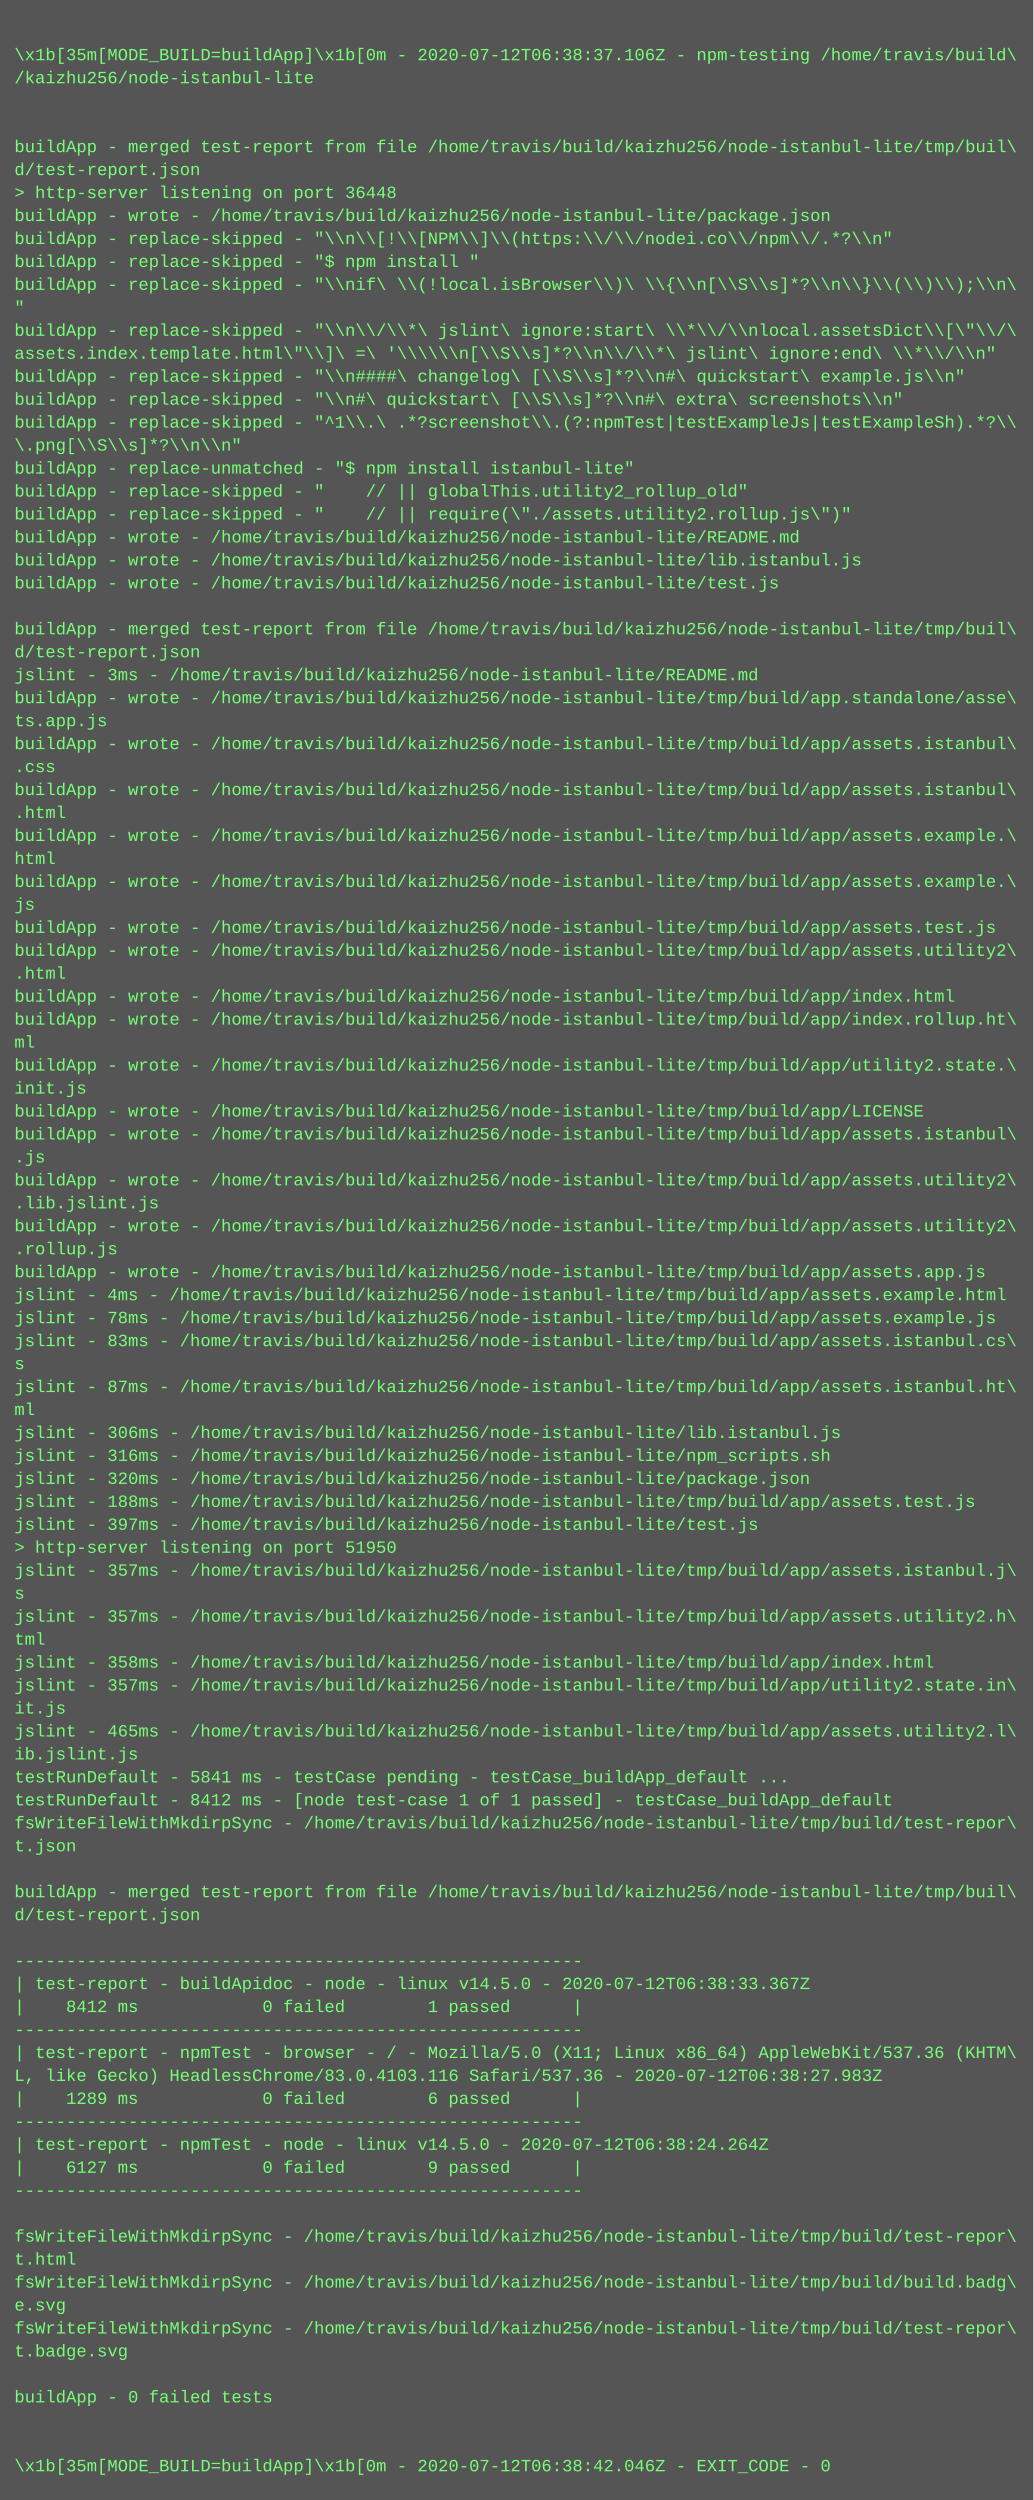
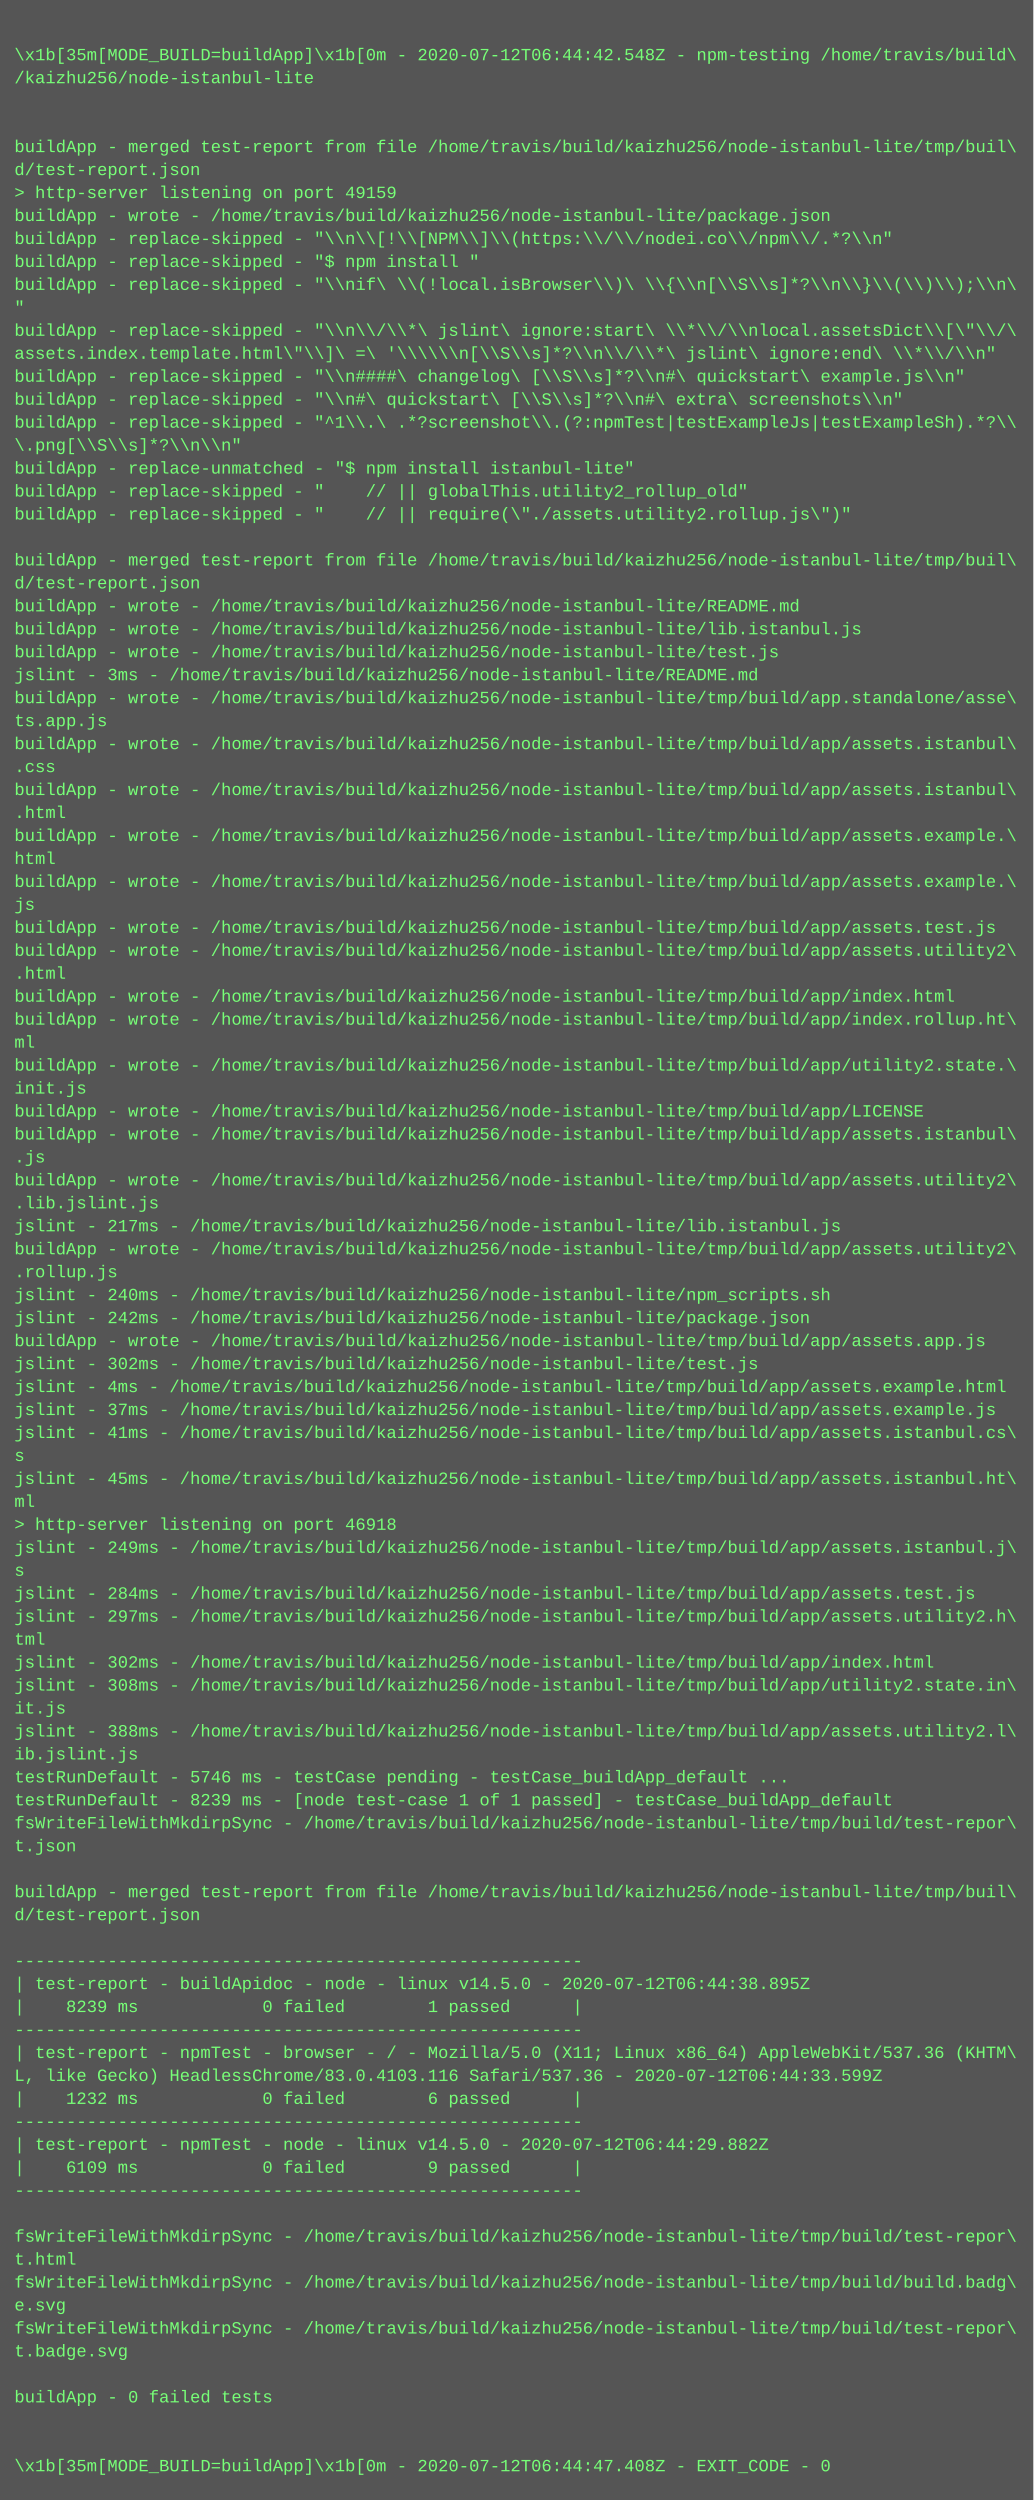
<svg xmlns="http://www.w3.org/2000/svg" height="1742" width="720">
  <rect height="1742" fill="#555" width="720" />
  <text fill="#7f7" font-family="Courier New" font-size="12" xml:space="preserve">
    <tspan x="10" y="26" />
-     <tspan x="10" y="42">\x1b[35m[MODE_BUILD=buildApp]\x1b[0m - 2020-07-12T06:38:37.106Z - npm-testing /home/travis/build\</tspan>
+     <tspan x="10" y="42">\x1b[35m[MODE_BUILD=buildApp]\x1b[0m - 2020-07-12T06:44:42.548Z - npm-testing /home/travis/build\</tspan>
    <tspan x="10" y="58">/kaizhu256/node-istanbul-lite</tspan>
    <tspan x="10" y="74" />
    <tspan x="10" y="90" />
    <tspan x="10" y="106">buildApp - merged test-report from file /home/travis/build/kaizhu256/node-istanbul-lite/tmp/buil\</tspan>
    <tspan x="10" y="122">d/test-report.json</tspan>
-     <tspan x="10" y="138">&gt; http-server listening on port 36448</tspan>
+     <tspan x="10" y="138">&gt; http-server listening on port 49159</tspan>
    <tspan x="10" y="154">buildApp - wrote - /home/travis/build/kaizhu256/node-istanbul-lite/package.json</tspan>
    <tspan x="10" y="170">buildApp - replace-skipped - "\\n\\[!\\[NPM\\]\\(https:\\/\\/nodei.co\\/npm\\/.*?\\n"</tspan>
    <tspan x="10" y="186">buildApp - replace-skipped - "$ npm install "</tspan>
    <tspan x="10" y="202">buildApp - replace-skipped - "\\nif\ \\(!local.isBrowser\\)\ \\{\\n[\\S\\s]*?\\n\\}\\(\\)\\);\\n\</tspan>
    <tspan x="10" y="218">"</tspan>
    <tspan x="10" y="234">buildApp - replace-skipped - "\\n\\/\\*\ jslint\ ignore:start\ \\*\\/\\nlocal.assetsDict\\[\"\\/\</tspan>
    <tspan x="10" y="250">assets.index.template.html\"\\]\ =\ '\\\\\\n[\\S\\s]*?\\n\\/\\*\ jslint\ ignore:end\ \\*\\/\\n"</tspan>
    <tspan x="10" y="266">buildApp - replace-skipped - "\\n####\ changelog\ [\\S\\s]*?\\n#\ quickstart\ example.js\\n"</tspan>
    <tspan x="10" y="282">buildApp - replace-skipped - "\\n#\ quickstart\ [\\S\\s]*?\\n#\ extra\ screenshots\\n"</tspan>
    <tspan x="10" y="298">buildApp - replace-skipped - "^1\\.\ .*?screenshot\\.(?:npmTest|testExampleJs|testExampleSh).*?\\</tspan>
    <tspan x="10" y="314">\.png[\\S\\s]*?\\n\\n"</tspan>
    <tspan x="10" y="330">buildApp - replace-unmatched - "$ npm install istanbul-lite"</tspan>
    <tspan x="10" y="346">buildApp - replace-skipped - "    // || globalThis.utility2_rollup_old"</tspan>
    <tspan x="10" y="362">buildApp - replace-skipped - "    // || require(\"./assets.utility2.rollup.js\")"</tspan>
-     <tspan x="10" y="378">buildApp - wrote - /home/travis/build/kaizhu256/node-istanbul-lite/README.md</tspan>
-     <tspan x="10" y="394">buildApp - wrote - /home/travis/build/kaizhu256/node-istanbul-lite/lib.istanbul.js</tspan>
-     <tspan x="10" y="410">buildApp - wrote - /home/travis/build/kaizhu256/node-istanbul-lite/test.js</tspan>
-     <tspan x="10" y="426" />
-     <tspan x="10" y="442">buildApp - merged test-report from file /home/travis/build/kaizhu256/node-istanbul-lite/tmp/buil\</tspan>
-     <tspan x="10" y="458">d/test-report.json</tspan>
+     <tspan x="10" y="378" />
+     <tspan x="10" y="394">buildApp - merged test-report from file /home/travis/build/kaizhu256/node-istanbul-lite/tmp/buil\</tspan>
+     <tspan x="10" y="410">d/test-report.json</tspan>
+     <tspan x="10" y="426">buildApp - wrote - /home/travis/build/kaizhu256/node-istanbul-lite/README.md</tspan>
+     <tspan x="10" y="442">buildApp - wrote - /home/travis/build/kaizhu256/node-istanbul-lite/lib.istanbul.js</tspan>
+     <tspan x="10" y="458">buildApp - wrote - /home/travis/build/kaizhu256/node-istanbul-lite/test.js</tspan>
    <tspan x="10" y="474">jslint - 3ms - /home/travis/build/kaizhu256/node-istanbul-lite/README.md</tspan>
    <tspan x="10" y="490">buildApp - wrote - /home/travis/build/kaizhu256/node-istanbul-lite/tmp/build/app.standalone/asse\</tspan>
    <tspan x="10" y="506">ts.app.js</tspan>
    <tspan x="10" y="522">buildApp - wrote - /home/travis/build/kaizhu256/node-istanbul-lite/tmp/build/app/assets.istanbul\</tspan>
    <tspan x="10" y="538">.css</tspan>
    <tspan x="10" y="554">buildApp - wrote - /home/travis/build/kaizhu256/node-istanbul-lite/tmp/build/app/assets.istanbul\</tspan>
    <tspan x="10" y="570">.html</tspan>
    <tspan x="10" y="586">buildApp - wrote - /home/travis/build/kaizhu256/node-istanbul-lite/tmp/build/app/assets.example.\</tspan>
    <tspan x="10" y="602">html</tspan>
    <tspan x="10" y="618">buildApp - wrote - /home/travis/build/kaizhu256/node-istanbul-lite/tmp/build/app/assets.example.\</tspan>
    <tspan x="10" y="634">js</tspan>
    <tspan x="10" y="650">buildApp - wrote - /home/travis/build/kaizhu256/node-istanbul-lite/tmp/build/app/assets.test.js</tspan>
    <tspan x="10" y="666">buildApp - wrote - /home/travis/build/kaizhu256/node-istanbul-lite/tmp/build/app/assets.utility2\</tspan>
    <tspan x="10" y="682">.html</tspan>
    <tspan x="10" y="698">buildApp - wrote - /home/travis/build/kaizhu256/node-istanbul-lite/tmp/build/app/index.html</tspan>
    <tspan x="10" y="714">buildApp - wrote - /home/travis/build/kaizhu256/node-istanbul-lite/tmp/build/app/index.rollup.ht\</tspan>
    <tspan x="10" y="730">ml</tspan>
    <tspan x="10" y="746">buildApp - wrote - /home/travis/build/kaizhu256/node-istanbul-lite/tmp/build/app/utility2.state.\</tspan>
    <tspan x="10" y="762">init.js</tspan>
    <tspan x="10" y="778">buildApp - wrote - /home/travis/build/kaizhu256/node-istanbul-lite/tmp/build/app/LICENSE</tspan>
    <tspan x="10" y="794">buildApp - wrote - /home/travis/build/kaizhu256/node-istanbul-lite/tmp/build/app/assets.istanbul\</tspan>
    <tspan x="10" y="810">.js</tspan>
    <tspan x="10" y="826">buildApp - wrote - /home/travis/build/kaizhu256/node-istanbul-lite/tmp/build/app/assets.utility2\</tspan>
    <tspan x="10" y="842">.lib.jslint.js</tspan>
-     <tspan x="10" y="858">buildApp - wrote - /home/travis/build/kaizhu256/node-istanbul-lite/tmp/build/app/assets.utility2\</tspan>
-     <tspan x="10" y="874">.rollup.js</tspan>
-     <tspan x="10" y="890">buildApp - wrote - /home/travis/build/kaizhu256/node-istanbul-lite/tmp/build/app/assets.app.js</tspan>
-     <tspan x="10" y="906">jslint - 4ms - /home/travis/build/kaizhu256/node-istanbul-lite/tmp/build/app/assets.example.html</tspan>
-     <tspan x="10" y="922">jslint - 78ms - /home/travis/build/kaizhu256/node-istanbul-lite/tmp/build/app/assets.example.js</tspan>
-     <tspan x="10" y="938">jslint - 83ms - /home/travis/build/kaizhu256/node-istanbul-lite/tmp/build/app/assets.istanbul.cs\</tspan>
-     <tspan x="10" y="954">s</tspan>
-     <tspan x="10" y="970">jslint - 87ms - /home/travis/build/kaizhu256/node-istanbul-lite/tmp/build/app/assets.istanbul.ht\</tspan>
-     <tspan x="10" y="986">ml</tspan>
-     <tspan x="10" y="1002">jslint - 306ms - /home/travis/build/kaizhu256/node-istanbul-lite/lib.istanbul.js</tspan>
-     <tspan x="10" y="1018">jslint - 316ms - /home/travis/build/kaizhu256/node-istanbul-lite/npm_scripts.sh</tspan>
-     <tspan x="10" y="1034">jslint - 320ms - /home/travis/build/kaizhu256/node-istanbul-lite/package.json</tspan>
-     <tspan x="10" y="1050">jslint - 188ms - /home/travis/build/kaizhu256/node-istanbul-lite/tmp/build/app/assets.test.js</tspan>
-     <tspan x="10" y="1066">jslint - 397ms - /home/travis/build/kaizhu256/node-istanbul-lite/test.js</tspan>
-     <tspan x="10" y="1082">&gt; http-server listening on port 51950</tspan>
-     <tspan x="10" y="1098">jslint - 357ms - /home/travis/build/kaizhu256/node-istanbul-lite/tmp/build/app/assets.istanbul.j\</tspan>
-     <tspan x="10" y="1114">s</tspan>
-     <tspan x="10" y="1130">jslint - 357ms - /home/travis/build/kaizhu256/node-istanbul-lite/tmp/build/app/assets.utility2.h\</tspan>
+     <tspan x="10" y="858">jslint - 217ms - /home/travis/build/kaizhu256/node-istanbul-lite/lib.istanbul.js</tspan>
+     <tspan x="10" y="874">buildApp - wrote - /home/travis/build/kaizhu256/node-istanbul-lite/tmp/build/app/assets.utility2\</tspan>
+     <tspan x="10" y="890">.rollup.js</tspan>
+     <tspan x="10" y="906">jslint - 240ms - /home/travis/build/kaizhu256/node-istanbul-lite/npm_scripts.sh</tspan>
+     <tspan x="10" y="922">jslint - 242ms - /home/travis/build/kaizhu256/node-istanbul-lite/package.json</tspan>
+     <tspan x="10" y="938">buildApp - wrote - /home/travis/build/kaizhu256/node-istanbul-lite/tmp/build/app/assets.app.js</tspan>
+     <tspan x="10" y="954">jslint - 302ms - /home/travis/build/kaizhu256/node-istanbul-lite/test.js</tspan>
+     <tspan x="10" y="970">jslint - 4ms - /home/travis/build/kaizhu256/node-istanbul-lite/tmp/build/app/assets.example.html</tspan>
+     <tspan x="10" y="986">jslint - 37ms - /home/travis/build/kaizhu256/node-istanbul-lite/tmp/build/app/assets.example.js</tspan>
+     <tspan x="10" y="1002">jslint - 41ms - /home/travis/build/kaizhu256/node-istanbul-lite/tmp/build/app/assets.istanbul.cs\</tspan>
+     <tspan x="10" y="1018">s</tspan>
+     <tspan x="10" y="1034">jslint - 45ms - /home/travis/build/kaizhu256/node-istanbul-lite/tmp/build/app/assets.istanbul.ht\</tspan>
+     <tspan x="10" y="1050">ml</tspan>
+     <tspan x="10" y="1066">&gt; http-server listening on port 46918</tspan>
+     <tspan x="10" y="1082">jslint - 249ms - /home/travis/build/kaizhu256/node-istanbul-lite/tmp/build/app/assets.istanbul.j\</tspan>
+     <tspan x="10" y="1098">s</tspan>
+     <tspan x="10" y="1114">jslint - 284ms - /home/travis/build/kaizhu256/node-istanbul-lite/tmp/build/app/assets.test.js</tspan>
+     <tspan x="10" y="1130">jslint - 297ms - /home/travis/build/kaizhu256/node-istanbul-lite/tmp/build/app/assets.utility2.h\</tspan>
    <tspan x="10" y="1146">tml</tspan>
-     <tspan x="10" y="1162">jslint - 358ms - /home/travis/build/kaizhu256/node-istanbul-lite/tmp/build/app/index.html</tspan>
-     <tspan x="10" y="1178">jslint - 357ms - /home/travis/build/kaizhu256/node-istanbul-lite/tmp/build/app/utility2.state.in\</tspan>
+     <tspan x="10" y="1162">jslint - 302ms - /home/travis/build/kaizhu256/node-istanbul-lite/tmp/build/app/index.html</tspan>
+     <tspan x="10" y="1178">jslint - 308ms - /home/travis/build/kaizhu256/node-istanbul-lite/tmp/build/app/utility2.state.in\</tspan>
    <tspan x="10" y="1194">it.js</tspan>
-     <tspan x="10" y="1210">jslint - 465ms - /home/travis/build/kaizhu256/node-istanbul-lite/tmp/build/app/assets.utility2.l\</tspan>
+     <tspan x="10" y="1210">jslint - 388ms - /home/travis/build/kaizhu256/node-istanbul-lite/tmp/build/app/assets.utility2.l\</tspan>
    <tspan x="10" y="1226">ib.jslint.js</tspan>
-     <tspan x="10" y="1242">testRunDefault - 5841 ms - testCase pending - testCase_buildApp_default ...</tspan>
-     <tspan x="10" y="1258">testRunDefault - 8412 ms - [node test-case 1 of 1 passed] - testCase_buildApp_default</tspan>
+     <tspan x="10" y="1242">testRunDefault - 5746 ms - testCase pending - testCase_buildApp_default ...</tspan>
+     <tspan x="10" y="1258">testRunDefault - 8239 ms - [node test-case 1 of 1 passed] - testCase_buildApp_default</tspan>
    <tspan x="10" y="1274">fsWriteFileWithMkdirpSync - /home/travis/build/kaizhu256/node-istanbul-lite/tmp/build/test-repor\</tspan>
    <tspan x="10" y="1290">t.json</tspan>
    <tspan x="10" y="1306" />
    <tspan x="10" y="1322">buildApp - merged test-report from file /home/travis/build/kaizhu256/node-istanbul-lite/tmp/buil\</tspan>
    <tspan x="10" y="1338">d/test-report.json</tspan>
    <tspan x="10" y="1354" />
    <tspan x="10" y="1370">-------------------------------------------------------</tspan>
-     <tspan x="10" y="1386">| test-report - buildApidoc - node - linux v14.5.0 - 2020-07-12T06:38:33.367Z</tspan>
-     <tspan x="10" y="1402">|    8412 ms            0 failed        1 passed      |</tspan>
+     <tspan x="10" y="1386">| test-report - buildApidoc - node - linux v14.5.0 - 2020-07-12T06:44:38.895Z</tspan>
+     <tspan x="10" y="1402">|    8239 ms            0 failed        1 passed      |</tspan>
    <tspan x="10" y="1418">-------------------------------------------------------</tspan>
    <tspan x="10" y="1434">| test-report - npmTest - browser - / - Mozilla/5.0 (X11; Linux x86_64) AppleWebKit/537.36 (KHTM\</tspan>
-     <tspan x="10" y="1450">L, like Gecko) HeadlessChrome/83.0.4103.116 Safari/537.36 - 2020-07-12T06:38:27.983Z</tspan>
-     <tspan x="10" y="1466">|    1289 ms            0 failed        6 passed      |</tspan>
+     <tspan x="10" y="1450">L, like Gecko) HeadlessChrome/83.0.4103.116 Safari/537.36 - 2020-07-12T06:44:33.599Z</tspan>
+     <tspan x="10" y="1466">|    1232 ms            0 failed        6 passed      |</tspan>
    <tspan x="10" y="1482">-------------------------------------------------------</tspan>
-     <tspan x="10" y="1498">| test-report - npmTest - node - linux v14.5.0 - 2020-07-12T06:38:24.264Z</tspan>
-     <tspan x="10" y="1514">|    6127 ms            0 failed        9 passed      |</tspan>
+     <tspan x="10" y="1498">| test-report - npmTest - node - linux v14.5.0 - 2020-07-12T06:44:29.882Z</tspan>
+     <tspan x="10" y="1514">|    6109 ms            0 failed        9 passed      |</tspan>
    <tspan x="10" y="1530">-------------------------------------------------------</tspan>
    <tspan x="10" y="1546" />
    <tspan x="10" y="1562">fsWriteFileWithMkdirpSync - /home/travis/build/kaizhu256/node-istanbul-lite/tmp/build/test-repor\</tspan>
    <tspan x="10" y="1578">t.html</tspan>
    <tspan x="10" y="1594">fsWriteFileWithMkdirpSync - /home/travis/build/kaizhu256/node-istanbul-lite/tmp/build/build.badg\</tspan>
    <tspan x="10" y="1610">e.svg</tspan>
    <tspan x="10" y="1626">fsWriteFileWithMkdirpSync - /home/travis/build/kaizhu256/node-istanbul-lite/tmp/build/test-repor\</tspan>
    <tspan x="10" y="1642">t.badge.svg</tspan>
    <tspan x="10" y="1658" />
    <tspan x="10" y="1674">buildApp - 0 failed tests</tspan>
    <tspan x="10" y="1690" />
    <tspan x="10" y="1706" />
-     <tspan x="10" y="1722">\x1b[35m[MODE_BUILD=buildApp]\x1b[0m - 2020-07-12T06:38:42.046Z - EXIT_CODE - 0</tspan>
+     <tspan x="10" y="1722">\x1b[35m[MODE_BUILD=buildApp]\x1b[0m - 2020-07-12T06:44:47.408Z - EXIT_CODE - 0</tspan>
  </text>
</svg>
